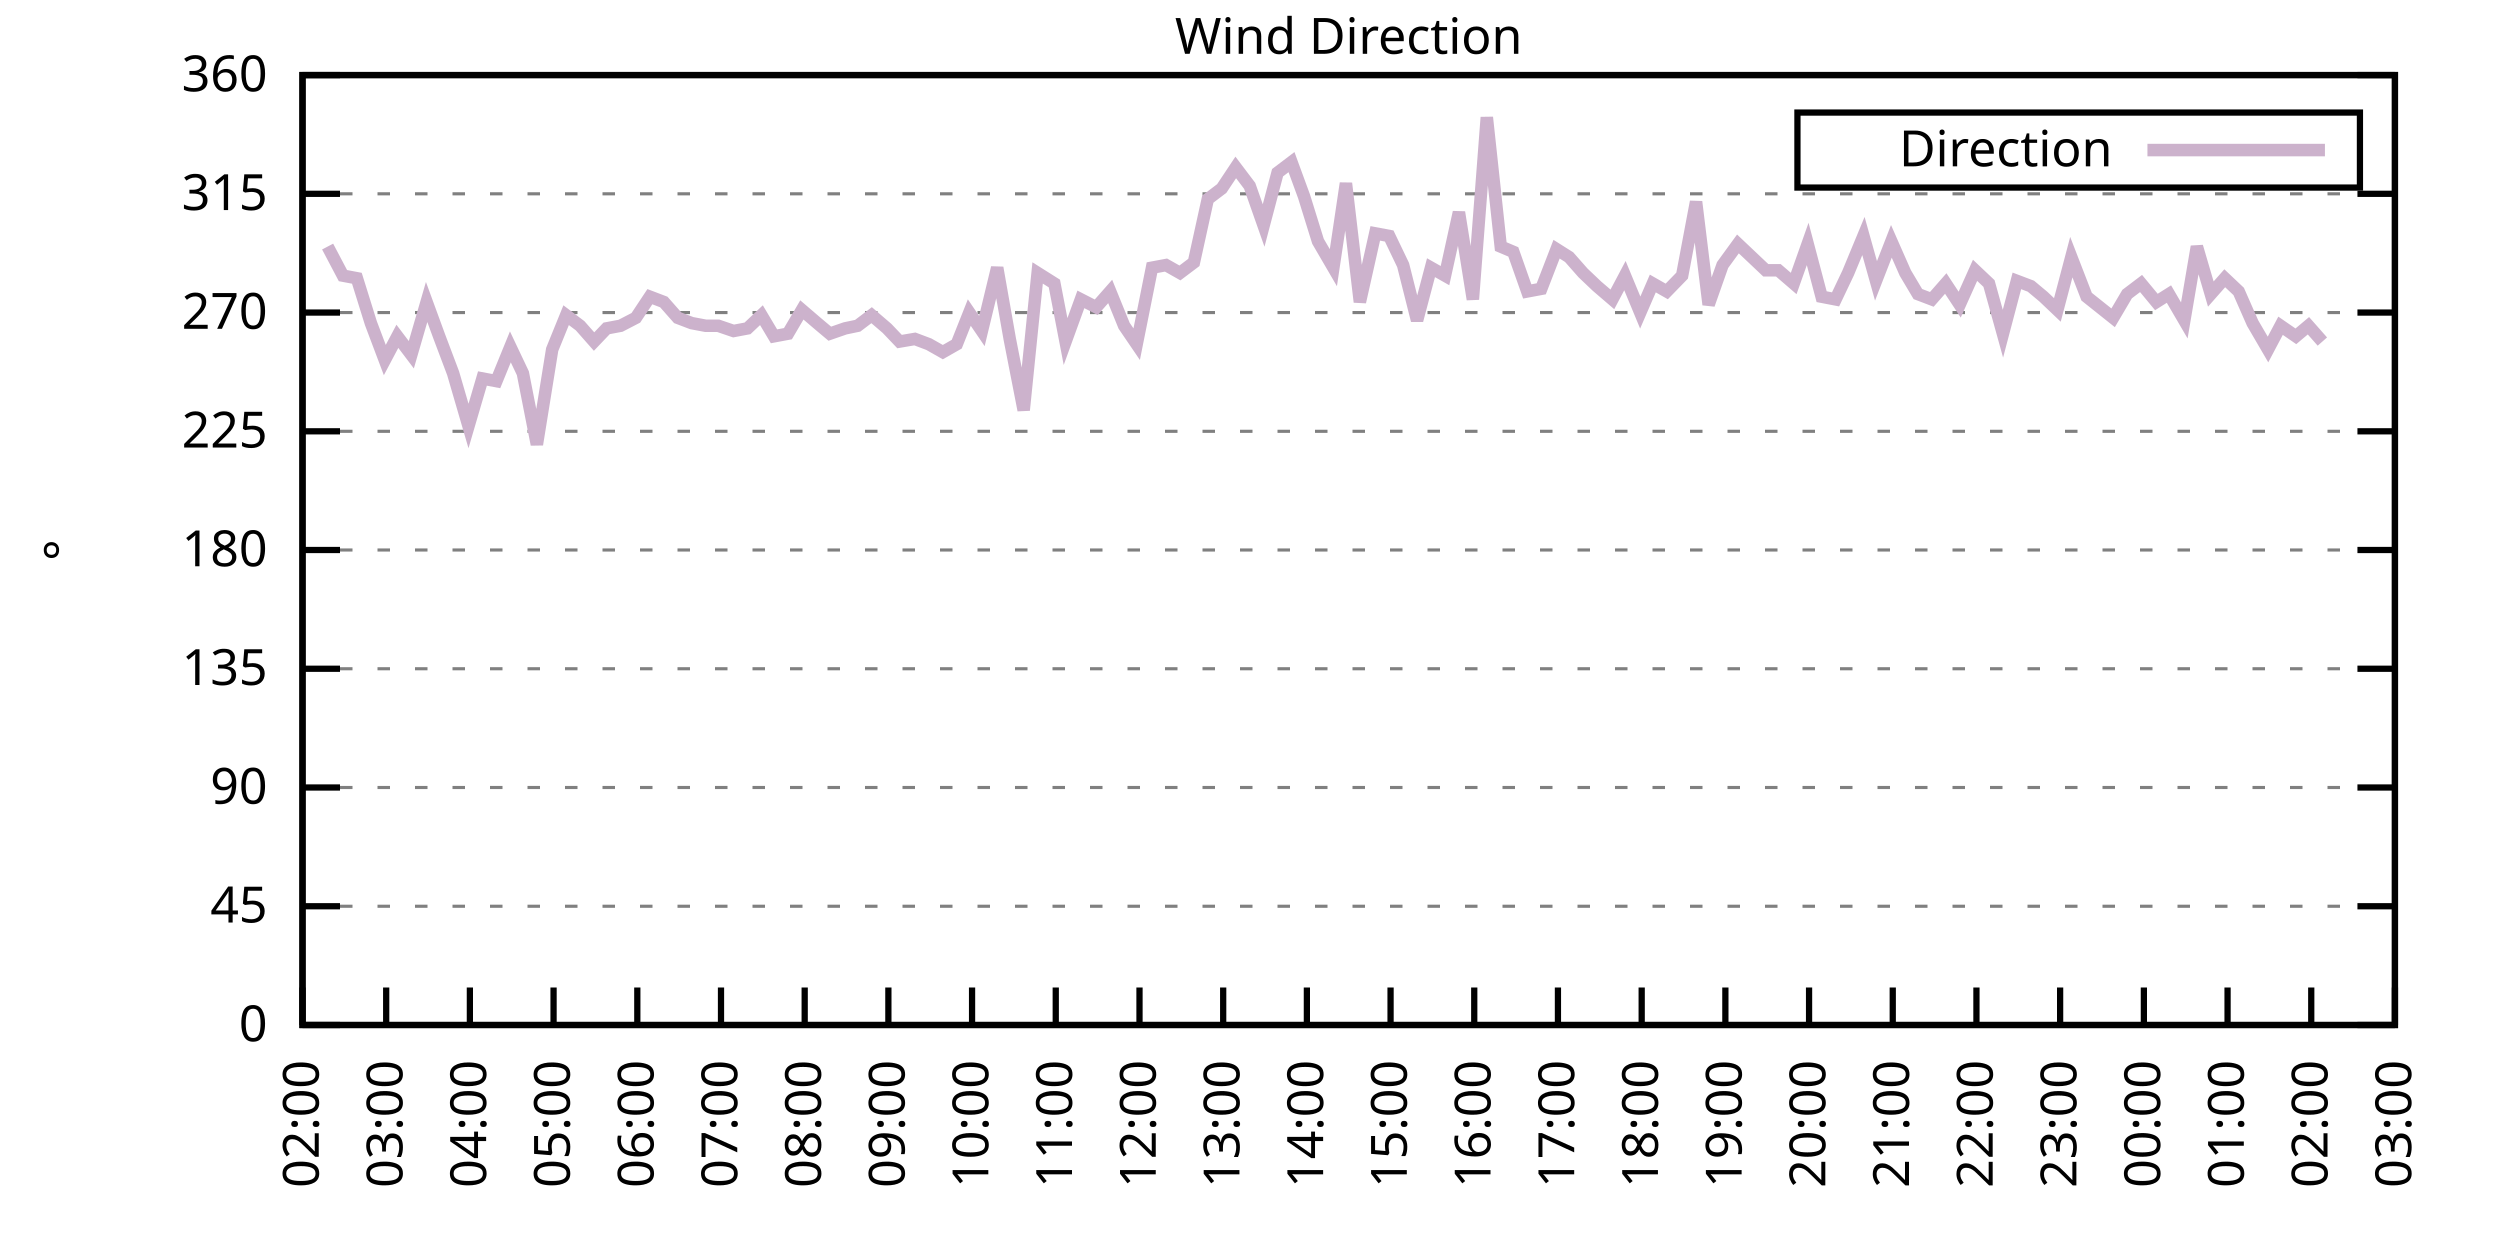
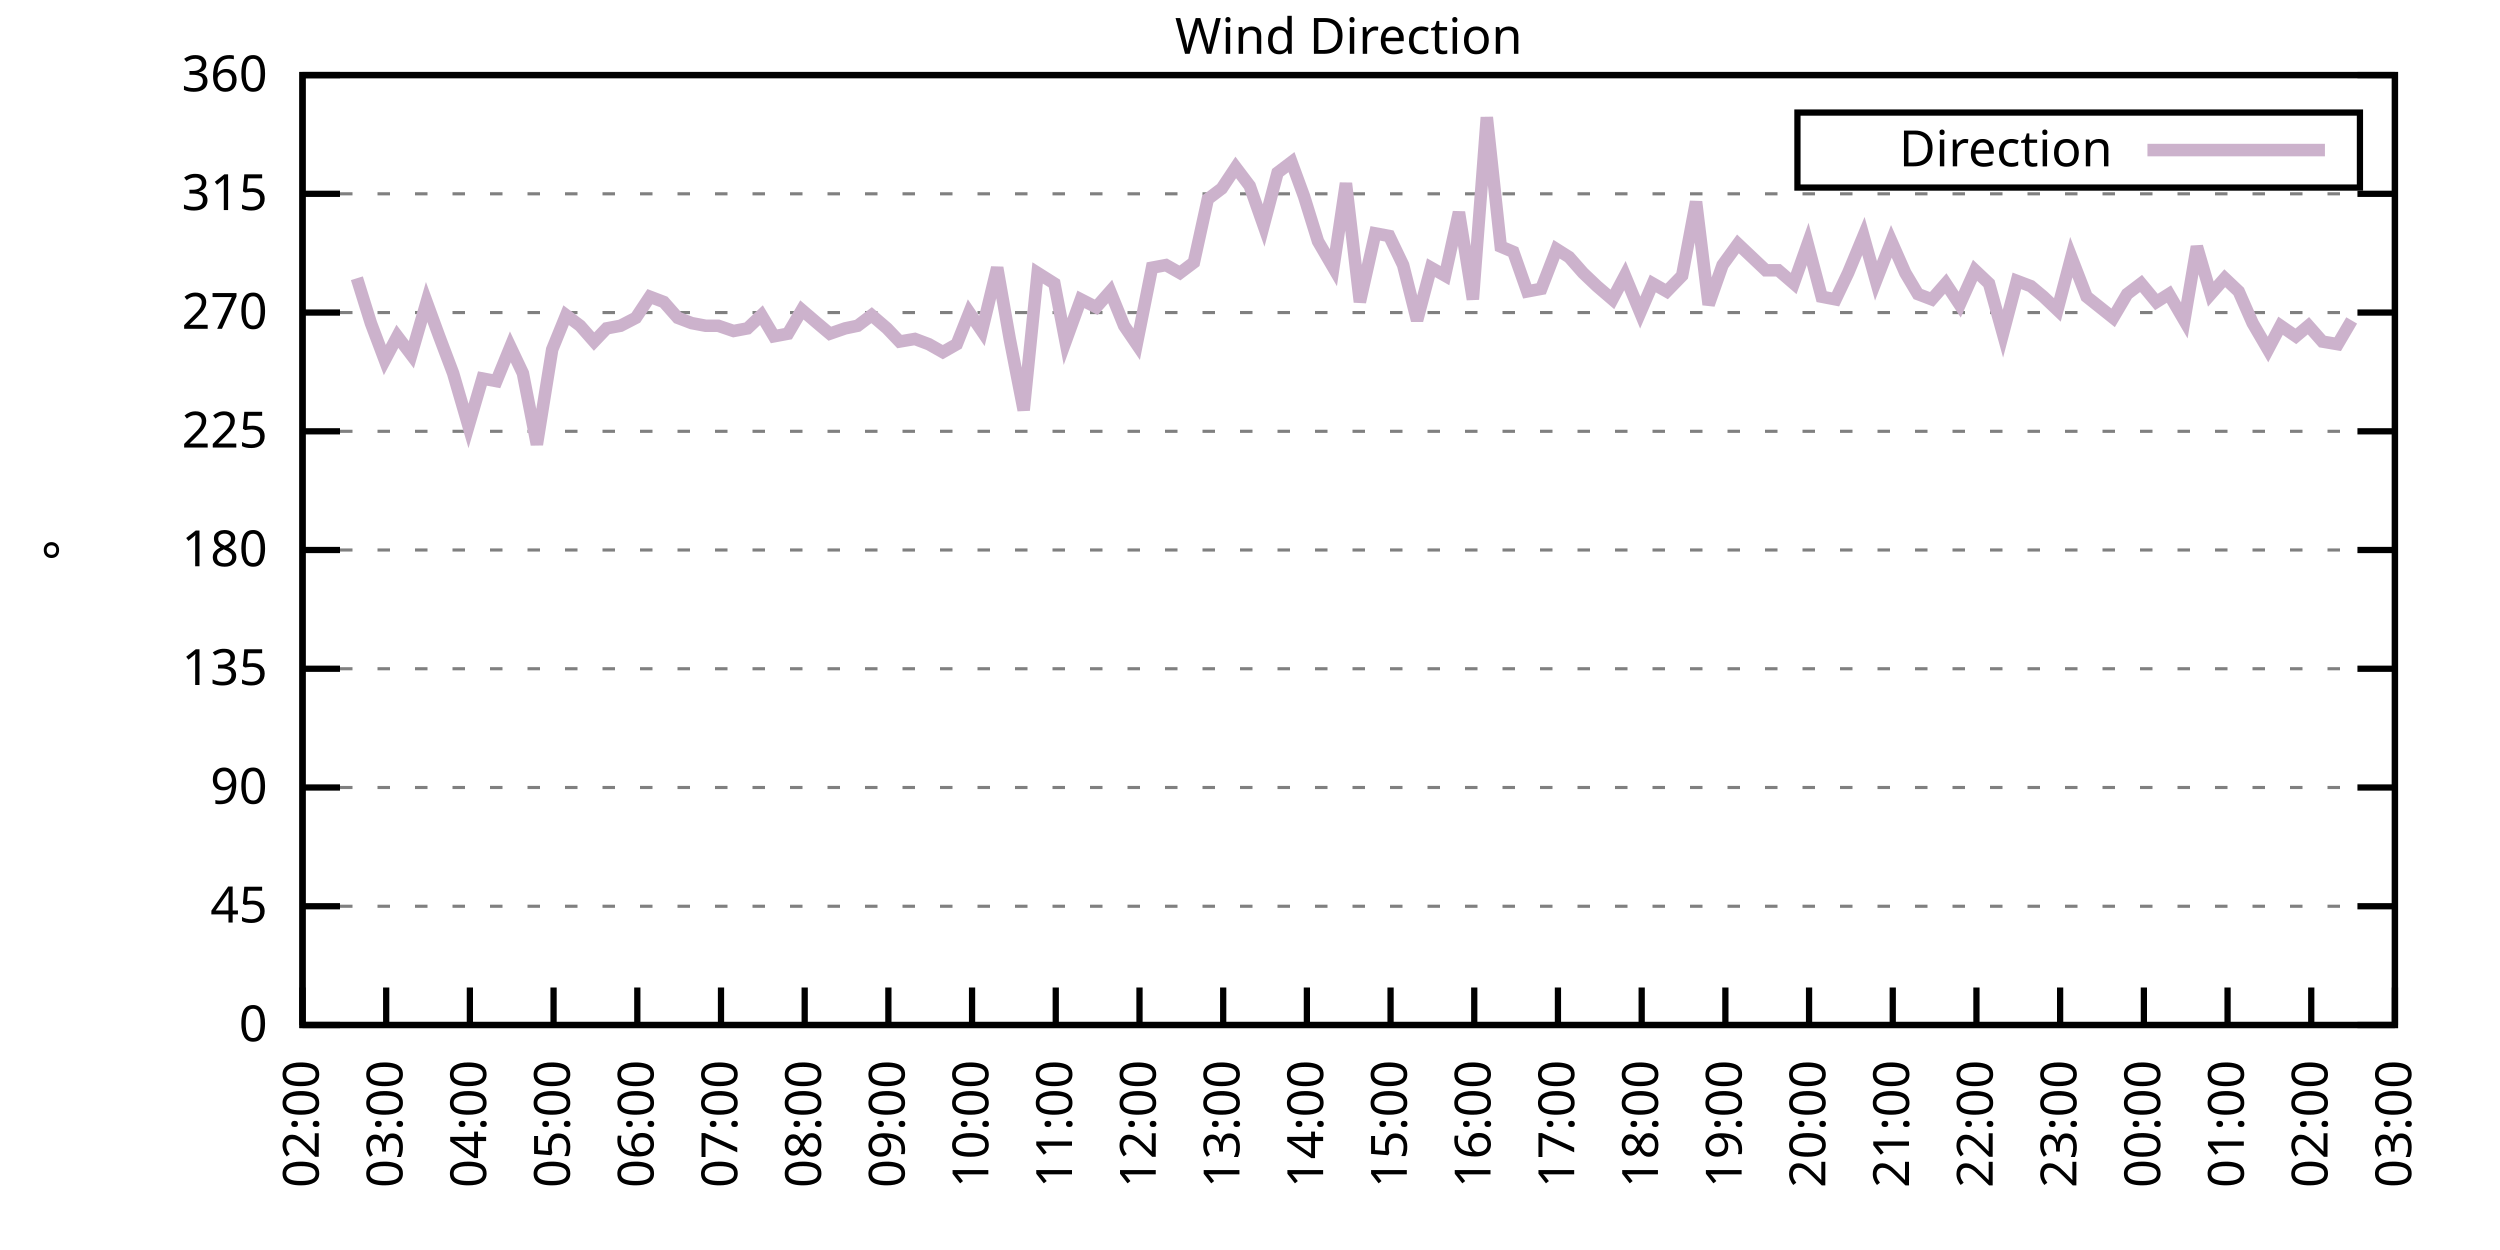
<svg xmlns="http://www.w3.org/2000/svg" xmlns:xlink="http://www.w3.org/1999/xlink" width="400" height="200" viewBox="0 0 400 200">
  <g id="gnuplot_canvas">
    <rect x="0" y="0" width="400" height="200" fill="none" />
    <defs>
      <circle id="gpDot" r="0.5" stroke-width="0.5" stroke="currentColor" />
      <path id="gpPt0" stroke-width="0.333" stroke="currentColor" d="M-1,0 h2 M0,-1 v2" />
      <path id="gpPt1" stroke-width="0.333" stroke="currentColor" d="M-1,-1 L1,1 M1,-1 L-1,1" />
      <path id="gpPt2" stroke-width="0.333" stroke="currentColor" d="M-1,0 L1,0 M0,-1 L0,1 M-1,-1 L1,1 M-1,1 L1,-1" />
      <rect id="gpPt3" stroke-width="0.333" stroke="currentColor" x="-1" y="-1" width="2" height="2" />
      <rect id="gpPt4" stroke-width="0.333" stroke="currentColor" fill="currentColor" x="-1" y="-1" width="2" height="2" />
      <circle id="gpPt5" stroke-width="0.333" stroke="currentColor" cx="0" cy="0" r="1" />
      <use xlink:href="#gpPt5" id="gpPt6" fill="currentColor" stroke="none" />
      <path id="gpPt7" stroke-width="0.333" stroke="currentColor" d="M0,-1.33 L-1.33,0.67 L1.33,0.67 z" />
      <use xlink:href="#gpPt7" id="gpPt8" fill="currentColor" stroke="none" />
      <use xlink:href="#gpPt7" id="gpPt9" stroke="currentColor" transform="rotate(180)" />
      <use xlink:href="#gpPt9" id="gpPt10" fill="currentColor" stroke="none" />
      <use xlink:href="#gpPt3" id="gpPt11" stroke="currentColor" transform="rotate(45)" />
      <use xlink:href="#gpPt11" id="gpPt12" fill="currentColor" stroke="none" />
      <path id="gpPt13" stroke-width="0.333" stroke="currentColor" d="M0,1.330 L1.265,0.411 L0.782,-1.067 L-0.782,-1.076 L-1.265,0.411 z" />
      <use xlink:href="#gpPt13" id="gpPt14" fill="currentColor" stroke="none" />
      <filter id="textbox" filterUnits="objectBoundingBox" x="0" y="0" height="1" width="1">
        <feFlood flood-color="white" flood-opacity="1" result="bgnd" />
        <feComposite in="SourceGraphic" in2="bgnd" operator="atop" />
      </filter>
      <filter id="greybox" filterUnits="objectBoundingBox" x="0" y="0" height="1" width="1">
        <feFlood flood-color="lightgrey" flood-opacity="1" result="grey" />
        <feComposite in="SourceGraphic" in2="grey" operator="atop" />
      </filter>
    </defs>
    <g fill="none" color="white" stroke="currentColor" stroke-width="1.00" stroke-linecap="butt" stroke-linejoin="miter">
</g>
    <g fill="none" color="black" stroke="currentColor" stroke-width="1.00" stroke-linecap="butt" stroke-linejoin="miter">
      <g stroke="none" shape-rendering="crispEdges">
        <polygon fill="rgb(255, 255, 255)" points="48.40,164.00 383.18,164.00 383.18,12.02 48.40,12.02 " />
      </g>
    </g>
    <g fill="none" color="black" stroke="currentColor" stroke-width="1.00" stroke-linecap="butt" stroke-linejoin="miter">
</g>
    <g fill="none" color="black" stroke="black" stroke-width="0.50" stroke-linecap="butt" stroke-linejoin="miter">
</g>
    <g fill="none" color="gray" stroke="currentColor" stroke-width="0.50" stroke-linecap="butt" stroke-linejoin="miter">
      <path stroke="gray" stroke-dasharray="2,4" class="gridline" d="M48.40,164.00 L383.19,164.00  " />
    </g>
    <g fill="none" color="gray" stroke="gray" stroke-width="1.00" stroke-linecap="butt" stroke-linejoin="miter">
</g>
    <g fill="none" color="black" stroke="currentColor" stroke-width="1.00" stroke-linecap="butt" stroke-linejoin="miter">
      <path stroke="black" d="M48.40,164.00 L54.40,164.00 M383.19,164.00 L377.19,164.00  " />
      <g transform="translate(42.80,166.60)" stroke="none" fill="black" font-family="Sans" font-size="8.00" text-anchor="end">
        <text>
          <tspan font-family="Sans"> 0</tspan>
        </text>
      </g>
    </g>
    <g fill="none" color="black" stroke="currentColor" stroke-width="1.00" stroke-linecap="butt" stroke-linejoin="miter">
</g>
    <g fill="none" color="black" stroke="black" stroke-width="0.50" stroke-linecap="butt" stroke-linejoin="miter">
</g>
    <g fill="none" color="gray" stroke="currentColor" stroke-width="0.50" stroke-linecap="butt" stroke-linejoin="miter">
      <path stroke="gray" stroke-dasharray="2,4" class="gridline" d="M48.40,145.00 L383.19,145.00  " />
    </g>
    <g fill="none" color="gray" stroke="gray" stroke-width="1.00" stroke-linecap="butt" stroke-linejoin="miter">
</g>
    <g fill="none" color="black" stroke="currentColor" stroke-width="1.00" stroke-linecap="butt" stroke-linejoin="miter">
      <path stroke="black" d="M48.40,145.00 L54.40,145.00 M383.19,145.00 L377.19,145.00  " />
      <g transform="translate(42.80,147.60)" stroke="none" fill="black" font-family="Sans" font-size="8.00" text-anchor="end">
        <text>
          <tspan font-family="Sans"> 45</tspan>
        </text>
      </g>
    </g>
    <g fill="none" color="black" stroke="currentColor" stroke-width="1.00" stroke-linecap="butt" stroke-linejoin="miter">
</g>
    <g fill="none" color="black" stroke="black" stroke-width="0.50" stroke-linecap="butt" stroke-linejoin="miter">
</g>
    <g fill="none" color="gray" stroke="currentColor" stroke-width="0.50" stroke-linecap="butt" stroke-linejoin="miter">
      <path stroke="gray" stroke-dasharray="2,4" class="gridline" d="M48.40,126.00 L383.19,126.00  " />
    </g>
    <g fill="none" color="gray" stroke="gray" stroke-width="1.00" stroke-linecap="butt" stroke-linejoin="miter">
</g>
    <g fill="none" color="black" stroke="currentColor" stroke-width="1.00" stroke-linecap="butt" stroke-linejoin="miter">
      <path stroke="black" d="M48.40,126.00 L54.40,126.00 M383.19,126.00 L377.19,126.00  " />
      <g transform="translate(42.80,128.60)" stroke="none" fill="black" font-family="Sans" font-size="8.00" text-anchor="end">
        <text>
          <tspan font-family="Sans"> 90</tspan>
        </text>
      </g>
    </g>
    <g fill="none" color="black" stroke="currentColor" stroke-width="1.00" stroke-linecap="butt" stroke-linejoin="miter">
</g>
    <g fill="none" color="black" stroke="black" stroke-width="0.50" stroke-linecap="butt" stroke-linejoin="miter">
</g>
    <g fill="none" color="gray" stroke="currentColor" stroke-width="0.50" stroke-linecap="butt" stroke-linejoin="miter">
      <path stroke="gray" stroke-dasharray="2,4" class="gridline" d="M48.40,107.00 L383.19,107.00  " />
    </g>
    <g fill="none" color="gray" stroke="gray" stroke-width="1.00" stroke-linecap="butt" stroke-linejoin="miter">
</g>
    <g fill="none" color="black" stroke="currentColor" stroke-width="1.00" stroke-linecap="butt" stroke-linejoin="miter">
      <path stroke="black" d="M48.40,107.00 L54.40,107.00 M383.19,107.00 L377.19,107.00  " />
      <g transform="translate(42.80,109.60)" stroke="none" fill="black" font-family="Sans" font-size="8.00" text-anchor="end">
        <text>
          <tspan font-family="Sans"> 135</tspan>
        </text>
      </g>
    </g>
    <g fill="none" color="black" stroke="currentColor" stroke-width="1.00" stroke-linecap="butt" stroke-linejoin="miter">
</g>
    <g fill="none" color="black" stroke="black" stroke-width="0.50" stroke-linecap="butt" stroke-linejoin="miter">
</g>
    <g fill="none" color="gray" stroke="currentColor" stroke-width="0.50" stroke-linecap="butt" stroke-linejoin="miter">
      <path stroke="gray" stroke-dasharray="2,4" class="gridline" d="M48.40,88.00 L383.19,88.00  " />
    </g>
    <g fill="none" color="gray" stroke="gray" stroke-width="1.00" stroke-linecap="butt" stroke-linejoin="miter">
</g>
    <g fill="none" color="black" stroke="currentColor" stroke-width="1.00" stroke-linecap="butt" stroke-linejoin="miter">
      <path stroke="black" d="M48.40,88.00 L54.40,88.00 M383.19,88.00 L377.19,88.00  " />
      <g transform="translate(42.80,90.60)" stroke="none" fill="black" font-family="Sans" font-size="8.00" text-anchor="end">
        <text>
          <tspan font-family="Sans"> 180</tspan>
        </text>
      </g>
    </g>
    <g fill="none" color="black" stroke="currentColor" stroke-width="1.00" stroke-linecap="butt" stroke-linejoin="miter">
</g>
    <g fill="none" color="black" stroke="black" stroke-width="0.50" stroke-linecap="butt" stroke-linejoin="miter">
</g>
    <g fill="none" color="gray" stroke="currentColor" stroke-width="0.50" stroke-linecap="butt" stroke-linejoin="miter">
      <path stroke="gray" stroke-dasharray="2,4" class="gridline" d="M48.40,69.01 L383.19,69.01  " />
    </g>
    <g fill="none" color="gray" stroke="gray" stroke-width="1.00" stroke-linecap="butt" stroke-linejoin="miter">
</g>
    <g fill="none" color="black" stroke="currentColor" stroke-width="1.00" stroke-linecap="butt" stroke-linejoin="miter">
      <path stroke="black" d="M48.40,69.01 L54.40,69.01 M383.19,69.01 L377.19,69.01  " />
      <g transform="translate(42.80,71.61)" stroke="none" fill="black" font-family="Sans" font-size="8.00" text-anchor="end">
        <text>
          <tspan font-family="Sans"> 225</tspan>
        </text>
      </g>
    </g>
    <g fill="none" color="black" stroke="currentColor" stroke-width="1.00" stroke-linecap="butt" stroke-linejoin="miter">
</g>
    <g fill="none" color="black" stroke="black" stroke-width="0.50" stroke-linecap="butt" stroke-linejoin="miter">
</g>
    <g fill="none" color="gray" stroke="currentColor" stroke-width="0.50" stroke-linecap="butt" stroke-linejoin="miter">
      <path stroke="gray" stroke-dasharray="2,4" class="gridline" d="M48.40,50.01 L383.19,50.01  " />
    </g>
    <g fill="none" color="gray" stroke="gray" stroke-width="1.00" stroke-linecap="butt" stroke-linejoin="miter">
</g>
    <g fill="none" color="black" stroke="currentColor" stroke-width="1.00" stroke-linecap="butt" stroke-linejoin="miter">
      <path stroke="black" d="M48.40,50.01 L54.40,50.01 M383.19,50.01 L377.19,50.01  " />
      <g transform="translate(42.80,52.61)" stroke="none" fill="black" font-family="Sans" font-size="8.00" text-anchor="end">
        <text>
          <tspan font-family="Sans"> 270</tspan>
        </text>
      </g>
    </g>
    <g fill="none" color="black" stroke="currentColor" stroke-width="1.00" stroke-linecap="butt" stroke-linejoin="miter">
</g>
    <g fill="none" color="black" stroke="black" stroke-width="0.50" stroke-linecap="butt" stroke-linejoin="miter">
</g>
    <g fill="none" color="gray" stroke="currentColor" stroke-width="0.50" stroke-linecap="butt" stroke-linejoin="miter">
      <path stroke="gray" stroke-dasharray="2,4" class="gridline" d="M48.40,31.01 L383.19,31.01  " />
    </g>
    <g fill="none" color="gray" stroke="gray" stroke-width="1.00" stroke-linecap="butt" stroke-linejoin="miter">
</g>
    <g fill="none" color="black" stroke="currentColor" stroke-width="1.00" stroke-linecap="butt" stroke-linejoin="miter">
      <path stroke="black" d="M48.40,31.01 L54.40,31.01 M383.19,31.01 L377.19,31.01  " />
      <g transform="translate(42.80,33.61)" stroke="none" fill="black" font-family="Sans" font-size="8.00" text-anchor="end">
        <text>
          <tspan font-family="Sans"> 315</tspan>
        </text>
      </g>
    </g>
    <g fill="none" color="black" stroke="currentColor" stroke-width="1.00" stroke-linecap="butt" stroke-linejoin="miter">
</g>
    <g fill="none" color="black" stroke="black" stroke-width="0.50" stroke-linecap="butt" stroke-linejoin="miter">
</g>
    <g fill="none" color="gray" stroke="currentColor" stroke-width="0.50" stroke-linecap="butt" stroke-linejoin="miter">
      <path stroke="gray" stroke-dasharray="2,4" class="gridline" d="M48.40,12.01 L383.19,12.01  " />
    </g>
    <g fill="none" color="gray" stroke="gray" stroke-width="1.00" stroke-linecap="butt" stroke-linejoin="miter">
</g>
    <g fill="none" color="black" stroke="currentColor" stroke-width="1.00" stroke-linecap="butt" stroke-linejoin="miter">
      <path stroke="black" d="M48.40,12.01 L54.40,12.01 M383.19,12.01 L377.19,12.01  " />
      <g transform="translate(42.80,14.61)" stroke="none" fill="black" font-family="Sans" font-size="8.00" text-anchor="end">
        <text>
          <tspan font-family="Sans"> 360</tspan>
        </text>
      </g>
    </g>
    <g fill="none" color="black" stroke="currentColor" stroke-width="1.00" stroke-linecap="butt" stroke-linejoin="miter">
      <path stroke="black" d="M48.40,164.00 L48.40,158.00  " />
      <g transform="translate(51.00,169.60) rotate(270.00)" stroke="none" fill="black" font-family="Sans" font-size="8.00" text-anchor="end">
        <text>
          <tspan font-family="Sans">02:00</tspan>
        </text>
      </g>
    </g>
    <g fill="none" color="black" stroke="currentColor" stroke-width="1.00" stroke-linecap="butt" stroke-linejoin="miter">
      <path stroke="black" d="M61.79,164.00 L61.79,158.00  " />
      <g transform="translate(64.39,169.60) rotate(270.00)" stroke="none" fill="black" font-family="Sans" font-size="8.00" text-anchor="end">
        <text>
          <tspan font-family="Sans">03:00</tspan>
        </text>
      </g>
    </g>
    <g fill="none" color="black" stroke="currentColor" stroke-width="1.00" stroke-linecap="butt" stroke-linejoin="miter">
      <path stroke="black" d="M75.18,164.00 L75.18,158.00  " />
      <g transform="translate(77.78,169.60) rotate(270.00)" stroke="none" fill="black" font-family="Sans" font-size="8.00" text-anchor="end">
        <text>
          <tspan font-family="Sans">04:00</tspan>
        </text>
      </g>
    </g>
    <g fill="none" color="black" stroke="currentColor" stroke-width="1.00" stroke-linecap="butt" stroke-linejoin="miter">
      <path stroke="black" d="M88.57,164.00 L88.57,158.00  " />
      <g transform="translate(91.17,169.60) rotate(270.00)" stroke="none" fill="black" font-family="Sans" font-size="8.00" text-anchor="end">
        <text>
          <tspan font-family="Sans">05:00</tspan>
        </text>
      </g>
    </g>
    <g fill="none" color="black" stroke="currentColor" stroke-width="1.00" stroke-linecap="butt" stroke-linejoin="miter">
      <path stroke="black" d="M101.97,164.00 L101.97,158.00  " />
      <g transform="translate(104.57,169.60) rotate(270.00)" stroke="none" fill="black" font-family="Sans" font-size="8.00" text-anchor="end">
        <text>
          <tspan font-family="Sans">06:00</tspan>
        </text>
      </g>
    </g>
    <g fill="none" color="black" stroke="currentColor" stroke-width="1.00" stroke-linecap="butt" stroke-linejoin="miter">
      <path stroke="black" d="M115.36,164.00 L115.36,158.00  " />
      <g transform="translate(117.96,169.60) rotate(270.00)" stroke="none" fill="black" font-family="Sans" font-size="8.00" text-anchor="end">
        <text>
          <tspan font-family="Sans">07:00</tspan>
        </text>
      </g>
    </g>
    <g fill="none" color="black" stroke="currentColor" stroke-width="1.00" stroke-linecap="butt" stroke-linejoin="miter">
      <path stroke="black" d="M128.75,164.00 L128.75,158.00  " />
      <g transform="translate(131.35,169.60) rotate(270.00)" stroke="none" fill="black" font-family="Sans" font-size="8.00" text-anchor="end">
        <text>
          <tspan font-family="Sans">08:00</tspan>
        </text>
      </g>
    </g>
    <g fill="none" color="black" stroke="currentColor" stroke-width="1.00" stroke-linecap="butt" stroke-linejoin="miter">
      <path stroke="black" d="M142.14,164.00 L142.14,158.00  " />
      <g transform="translate(144.74,169.60) rotate(270.00)" stroke="none" fill="black" font-family="Sans" font-size="8.00" text-anchor="end">
        <text>
          <tspan font-family="Sans">09:00</tspan>
        </text>
      </g>
    </g>
    <g fill="none" color="black" stroke="currentColor" stroke-width="1.00" stroke-linecap="butt" stroke-linejoin="miter">
      <path stroke="black" d="M155.53,164.00 L155.53,158.00  " />
      <g transform="translate(158.13,169.60) rotate(270.00)" stroke="none" fill="black" font-family="Sans" font-size="8.00" text-anchor="end">
        <text>
          <tspan font-family="Sans">10:00</tspan>
        </text>
      </g>
    </g>
    <g fill="none" color="black" stroke="currentColor" stroke-width="1.00" stroke-linecap="butt" stroke-linejoin="miter">
      <path stroke="black" d="M168.92,164.00 L168.92,158.00  " />
      <g transform="translate(171.52,169.60) rotate(270.00)" stroke="none" fill="black" font-family="Sans" font-size="8.00" text-anchor="end">
        <text>
          <tspan font-family="Sans">11:00</tspan>
        </text>
      </g>
    </g>
    <g fill="none" color="black" stroke="currentColor" stroke-width="1.00" stroke-linecap="butt" stroke-linejoin="miter">
      <path stroke="black" d="M182.32,164.00 L182.32,158.00  " />
      <g transform="translate(184.92,169.60) rotate(270.00)" stroke="none" fill="black" font-family="Sans" font-size="8.00" text-anchor="end">
        <text>
          <tspan font-family="Sans">12:00</tspan>
        </text>
      </g>
    </g>
    <g fill="none" color="black" stroke="currentColor" stroke-width="1.00" stroke-linecap="butt" stroke-linejoin="miter">
      <path stroke="black" d="M195.71,164.00 L195.71,158.00  " />
      <g transform="translate(198.31,169.60) rotate(270.00)" stroke="none" fill="black" font-family="Sans" font-size="8.00" text-anchor="end">
        <text>
          <tspan font-family="Sans">13:00</tspan>
        </text>
      </g>
    </g>
    <g fill="none" color="black" stroke="currentColor" stroke-width="1.00" stroke-linecap="butt" stroke-linejoin="miter">
      <path stroke="black" d="M209.10,164.00 L209.10,158.00  " />
      <g transform="translate(211.70,169.60) rotate(270.00)" stroke="none" fill="black" font-family="Sans" font-size="8.00" text-anchor="end">
        <text>
          <tspan font-family="Sans">14:00</tspan>
        </text>
      </g>
    </g>
    <g fill="none" color="black" stroke="currentColor" stroke-width="1.00" stroke-linecap="butt" stroke-linejoin="miter">
      <path stroke="black" d="M222.49,164.00 L222.49,158.00  " />
      <g transform="translate(225.09,169.60) rotate(270.00)" stroke="none" fill="black" font-family="Sans" font-size="8.00" text-anchor="end">
        <text>
          <tspan font-family="Sans">15:00</tspan>
        </text>
      </g>
    </g>
    <g fill="none" color="black" stroke="currentColor" stroke-width="1.00" stroke-linecap="butt" stroke-linejoin="miter">
      <path stroke="black" d="M235.88,164.00 L235.88,158.00  " />
      <g transform="translate(238.48,169.60) rotate(270.00)" stroke="none" fill="black" font-family="Sans" font-size="8.00" text-anchor="end">
        <text>
          <tspan font-family="Sans">16:00</tspan>
        </text>
      </g>
    </g>
    <g fill="none" color="black" stroke="currentColor" stroke-width="1.00" stroke-linecap="butt" stroke-linejoin="miter">
      <path stroke="black" d="M249.27,164.00 L249.27,158.00  " />
      <g transform="translate(251.87,169.60) rotate(270.00)" stroke="none" fill="black" font-family="Sans" font-size="8.00" text-anchor="end">
        <text>
          <tspan font-family="Sans">17:00</tspan>
        </text>
      </g>
    </g>
    <g fill="none" color="black" stroke="currentColor" stroke-width="1.00" stroke-linecap="butt" stroke-linejoin="miter">
      <path stroke="black" d="M262.67,164.00 L262.67,158.00  " />
      <g transform="translate(265.27,169.60) rotate(270.00)" stroke="none" fill="black" font-family="Sans" font-size="8.00" text-anchor="end">
        <text>
          <tspan font-family="Sans">18:00</tspan>
        </text>
      </g>
    </g>
    <g fill="none" color="black" stroke="currentColor" stroke-width="1.00" stroke-linecap="butt" stroke-linejoin="miter">
      <path stroke="black" d="M276.06,164.00 L276.06,158.00  " />
      <g transform="translate(278.66,169.60) rotate(270.00)" stroke="none" fill="black" font-family="Sans" font-size="8.00" text-anchor="end">
        <text>
          <tspan font-family="Sans">19:00</tspan>
        </text>
      </g>
    </g>
    <g fill="none" color="black" stroke="currentColor" stroke-width="1.00" stroke-linecap="butt" stroke-linejoin="miter">
      <path stroke="black" d="M289.45,164.00 L289.45,158.00  " />
      <g transform="translate(292.05,169.60) rotate(270.00)" stroke="none" fill="black" font-family="Sans" font-size="8.00" text-anchor="end">
        <text>
          <tspan font-family="Sans">20:00</tspan>
        </text>
      </g>
    </g>
    <g fill="none" color="black" stroke="currentColor" stroke-width="1.00" stroke-linecap="butt" stroke-linejoin="miter">
      <path stroke="black" d="M302.84,164.00 L302.84,158.00  " />
      <g transform="translate(305.44,169.60) rotate(270.00)" stroke="none" fill="black" font-family="Sans" font-size="8.00" text-anchor="end">
        <text>
          <tspan font-family="Sans">21:00</tspan>
        </text>
      </g>
    </g>
    <g fill="none" color="black" stroke="currentColor" stroke-width="1.00" stroke-linecap="butt" stroke-linejoin="miter">
      <path stroke="black" d="M316.23,164.00 L316.23,158.00  " />
      <g transform="translate(318.83,169.60) rotate(270.00)" stroke="none" fill="black" font-family="Sans" font-size="8.00" text-anchor="end">
        <text>
          <tspan font-family="Sans">22:00</tspan>
        </text>
      </g>
    </g>
    <g fill="none" color="black" stroke="currentColor" stroke-width="1.00" stroke-linecap="butt" stroke-linejoin="miter">
      <path stroke="black" d="M329.62,164.00 L329.62,158.00  " />
      <g transform="translate(332.22,169.60) rotate(270.00)" stroke="none" fill="black" font-family="Sans" font-size="8.00" text-anchor="end">
        <text>
          <tspan font-family="Sans">23:00</tspan>
        </text>
      </g>
    </g>
    <g fill="none" color="black" stroke="currentColor" stroke-width="1.00" stroke-linecap="butt" stroke-linejoin="miter">
      <path stroke="black" d="M343.02,164.00 L343.02,158.00  " />
      <g transform="translate(345.62,169.60) rotate(270.00)" stroke="none" fill="black" font-family="Sans" font-size="8.00" text-anchor="end">
        <text>
          <tspan font-family="Sans">00:00</tspan>
        </text>
      </g>
    </g>
    <g fill="none" color="black" stroke="currentColor" stroke-width="1.00" stroke-linecap="butt" stroke-linejoin="miter">
      <path stroke="black" d="M356.41,164.00 L356.41,158.00  " />
      <g transform="translate(359.01,169.60) rotate(270.00)" stroke="none" fill="black" font-family="Sans" font-size="8.00" text-anchor="end">
        <text>
          <tspan font-family="Sans">01:00</tspan>
        </text>
      </g>
    </g>
    <g fill="none" color="black" stroke="currentColor" stroke-width="1.00" stroke-linecap="butt" stroke-linejoin="miter">
      <path stroke="black" d="M369.80,164.00 L369.80,158.00  " />
      <g transform="translate(372.40,169.60) rotate(270.00)" stroke="none" fill="black" font-family="Sans" font-size="8.00" text-anchor="end">
        <text>
          <tspan font-family="Sans">02:00</tspan>
        </text>
      </g>
    </g>
    <g fill="none" color="black" stroke="currentColor" stroke-width="1.00" stroke-linecap="butt" stroke-linejoin="miter">
      <path stroke="black" d="M383.19,164.00 L383.19,158.00  " />
      <g transform="translate(385.79,169.60) rotate(270.00)" stroke="none" fill="black" font-family="Sans" font-size="8.00" text-anchor="end">
        <text>
          <tspan font-family="Sans">03:00</tspan>
        </text>
      </g>
    </g>
    <g fill="none" color="black" stroke="currentColor" stroke-width="1.00" stroke-linecap="butt" stroke-linejoin="miter">
</g>
    <g fill="none" color="black" stroke="currentColor" stroke-width="1.00" stroke-linecap="butt" stroke-linejoin="miter">
      <path stroke="black" d="M48.40,12.01 L48.40,164.00 L383.19,164.00 L383.19,12.01 L48.40,12.01 Z  " />
    </g>
    <g fill="none" color="black" stroke="currentColor" stroke-width="1.00" stroke-linecap="butt" stroke-linejoin="miter">
</g>
    <g fill="none" color="black" stroke="currentColor" stroke-width="1.00" stroke-linecap="butt" stroke-linejoin="miter">
      <path stroke="black" d="M287.59,30.01 L287.59,18.01 L377.59,18.01 L377.59,30.01 L287.59,30.01 Z  " />
    </g>
    <g id="Wind_direction_plot_1">
      <g fill="none" color="white" stroke="black" stroke-width="2.00" stroke-linecap="butt" stroke-linejoin="miter">
</g>
      <g fill="none" color="black" stroke="currentColor" stroke-width="2.00" stroke-linecap="butt" stroke-linejoin="miter">
        <g transform="translate(337.99,26.61)" stroke="none" fill="black" font-family="Sans" font-size="8.00" text-anchor="end">
          <text>
            <tspan font-family="Sans">Direction</tspan>
          </text>
        </g>
      </g>
      <g fill="none" color="black" stroke="currentColor" stroke-width="2.00" stroke-linecap="butt" stroke-linejoin="miter">
-         <path stroke="rgb(204, 178, 204)" d="M343.59,24.01 L371.99,24.01 M52.42,39.45 L54.87,44.10 L57.10,44.52 L59.34,51.70 L61.57,57.61 L63.58,53.81   L65.81,56.76 L68.26,48.32 L70.27,53.81 L72.50,59.72 L74.96,68.16 L77.19,60.56 L79.42,60.98 L81.66,55.50   L83.66,59.72 L85.90,71.12 L88.35,55.92 L90.58,50.43 L92.82,52.12 L95.05,54.65 L97.06,52.54 L99.29,52.12   L101.74,50.85 L103.98,47.47 L106.21,48.32 L108.44,50.85 L110.67,51.70 L112.90,52.12 L114.91,52.12 L117.37,52.96   L119.60,52.54 L121.83,50.43 L123.84,53.81 L126.07,53.39 L128.30,49.59 L130.76,51.70 L132.77,53.39 L135.22,52.54   L137.23,52.12 L139.46,50.43 L141.92,52.54 L143.93,54.65 L146.38,54.23 L148.61,55.07 L150.85,56.34 L153.08,55.07   L155.09,50.01 L157.10,52.96 L159.55,42.83 L161.56,54.23 L163.79,65.63 L166.02,43.67 L168.70,45.36 L170.49,54.65   L172.94,47.90 L175.40,49.16 L177.63,46.63 L179.86,52.12 L181.87,55.07 L184.32,42.83 L186.56,42.41 L188.79,43.67   L191.02,41.99 L193.25,31.85 L195.48,30.16 L197.72,26.79 L199.95,29.74 L202.18,36.08 L204.41,27.63 L206.64,25.94   L208.65,31.43 L210.88,38.61 L213.34,42.83 L215.35,29.32 L217.58,48.32 L220.04,37.34 L222.27,37.76 L224.50,42.41   L226.73,51.27 L228.96,42.83 L231.20,44.10 L233.43,33.96 L235.66,47.90 L237.89,18.77 L240.12,39.45 L242.13,40.30   L244.36,46.63 L246.60,46.21 L249.05,39.87 L251.06,41.14 L253.29,43.67 L255.52,45.79 L257.98,47.90 L259.99,44.10   L262.44,50.01 L264.45,45.36 L266.68,46.63 L269.14,44.10 L271.37,32.28 L273.38,48.74 L275.61,42.41 L278.07,39.03   L280.30,41.14 L282.53,43.25 L284.54,43.25 L286.99,45.36 L289.23,39.03 L291.46,47.47 L293.69,47.90 L295.70,43.67   L298.15,37.76 L300.16,44.94 L302.62,38.61 L304.85,43.67 L306.86,47.05 L309.09,47.90 L311.32,45.36 L313.55,48.74   L316.01,43.25 L318.24,45.36 L320.47,53.39 L322.70,44.94 L324.94,45.79 L326.95,47.47 L329.18,49.59 L331.41,41.14   L333.86,47.47 L338.10,50.85 L340.34,47.05 L342.57,45.36 L345.02,48.32 L347.03,47.05 L349.49,51.27 L351.50,39.45   L353.73,47.05 L355.96,44.52 L358.19,46.63 L360.42,51.70 L362.88,55.92 L364.89,52.12 L367.34,53.81 L369.35,52.12   L371.58,54.65  " />
+         <path stroke="rgb(204, 178, 204)" d="M343.59,24.01 L371.99,24.01 M57.10,44.52 L59.34,51.70 L61.57,57.61 L63.58,53.81 L65.81,56.76 L68.26,48.32   L70.27,53.81 L72.50,59.72 L74.96,68.16 L77.19,60.56 L79.42,60.98 L81.66,55.50 L83.66,59.72 L85.90,71.12   L88.35,55.92 L90.58,50.43 L92.82,52.12 L95.05,54.65 L97.06,52.54 L99.29,52.12 L101.74,50.85 L103.98,47.47   L106.21,48.32 L108.44,50.85 L110.67,51.70 L112.90,52.12 L114.91,52.12 L117.37,52.96 L119.60,52.54 L121.83,50.43   L123.84,53.81 L126.07,53.39 L128.30,49.59 L130.76,51.70 L132.77,53.39 L135.22,52.54 L137.23,52.12 L139.46,50.43   L141.92,52.54 L143.93,54.65 L146.38,54.23 L148.61,55.07 L150.85,56.34 L153.08,55.07 L155.09,50.01 L157.10,52.96   L159.55,42.83 L161.56,54.23 L163.79,65.63 L166.02,43.67 L168.70,45.36 L170.49,54.65 L172.94,47.90 L175.40,49.16   L177.63,46.63 L179.86,52.12 L181.87,55.07 L184.32,42.83 L186.56,42.41 L188.79,43.67 L191.02,41.99 L193.25,31.85   L195.48,30.16 L197.72,26.79 L199.95,29.74 L202.18,36.08 L204.41,27.63 L206.64,25.94 L208.65,31.43 L210.88,38.61   L213.34,42.83 L215.35,29.32 L217.58,48.32 L220.04,37.34 L222.27,37.76 L224.50,42.41 L226.73,51.27 L228.96,42.83   L231.20,44.10 L233.43,33.96 L235.66,47.90 L237.89,18.77 L240.12,39.45 L242.13,40.30 L244.36,46.63 L246.60,46.21   L249.05,39.87 L251.06,41.14 L253.29,43.67 L255.52,45.79 L257.98,47.90 L259.99,44.10 L262.44,50.01 L264.45,45.36   L266.68,46.63 L269.14,44.10 L271.37,32.28 L273.38,48.74 L275.61,42.41 L278.07,39.03 L280.30,41.14 L282.53,43.25   L284.54,43.25 L286.99,45.36 L289.23,39.03 L291.46,47.47 L293.69,47.90 L295.70,43.67 L298.15,37.76 L300.16,44.94   L302.62,38.61 L304.85,43.67 L306.86,47.05 L309.09,47.90 L311.32,45.36 L313.55,48.74 L316.01,43.25 L318.24,45.36   L320.47,53.39 L322.70,44.94 L324.94,45.79 L326.95,47.47 L329.18,49.59 L331.41,41.14 L333.86,47.47 L338.10,50.85   L340.34,47.05 L342.57,45.36 L345.02,48.32 L347.03,47.05 L349.49,51.27 L351.50,39.45 L353.73,47.05 L355.96,44.52   L358.19,46.63 L360.42,51.70 L362.88,55.92 L364.89,52.12 L367.34,53.81 L369.35,52.12 L371.58,54.65 L374.04,55.07   L376.27,51.27  " />
      </g>
    </g>
    <g fill="none" color="black" stroke="currentColor" stroke-width="2.00" stroke-linecap="butt" stroke-linejoin="miter">
</g>
    <g fill="none" color="black" stroke="black" stroke-width="1.00" stroke-linecap="butt" stroke-linejoin="miter">
</g>
    <g fill="none" color="black" stroke="currentColor" stroke-width="1.00" stroke-linecap="butt" stroke-linejoin="miter">
      <path stroke="black" d="M48.40,12.01 L48.40,164.00 L383.19,164.00 L383.19,12.01 L48.40,12.01 Z  " />
      <g transform="translate(12.80,88.01) rotate(270.00)" stroke="none" fill="black" font-family="Sans" font-size="8.00" text-anchor="middle">
        <text>
          <tspan font-family="Sans">°</tspan>
        </text>
      </g>
    </g>
    <g fill="none" color="black" stroke="currentColor" stroke-width="1.00" stroke-linecap="butt" stroke-linejoin="miter">
</g>
    <g fill="none" color="black" stroke="currentColor" stroke-width="1.00" stroke-linecap="butt" stroke-linejoin="miter">
      <g transform="translate(215.79,8.61)" stroke="none" fill="black" font-family="Sans" font-size="8.00" text-anchor="middle">
        <text>
          <tspan font-family="Sans">Wind Direction</tspan>
        </text>
      </g>
    </g>
    <g fill="none" color="black" stroke="currentColor" stroke-width="1.00" stroke-linecap="butt" stroke-linejoin="miter">
</g>
  </g>
</svg>
